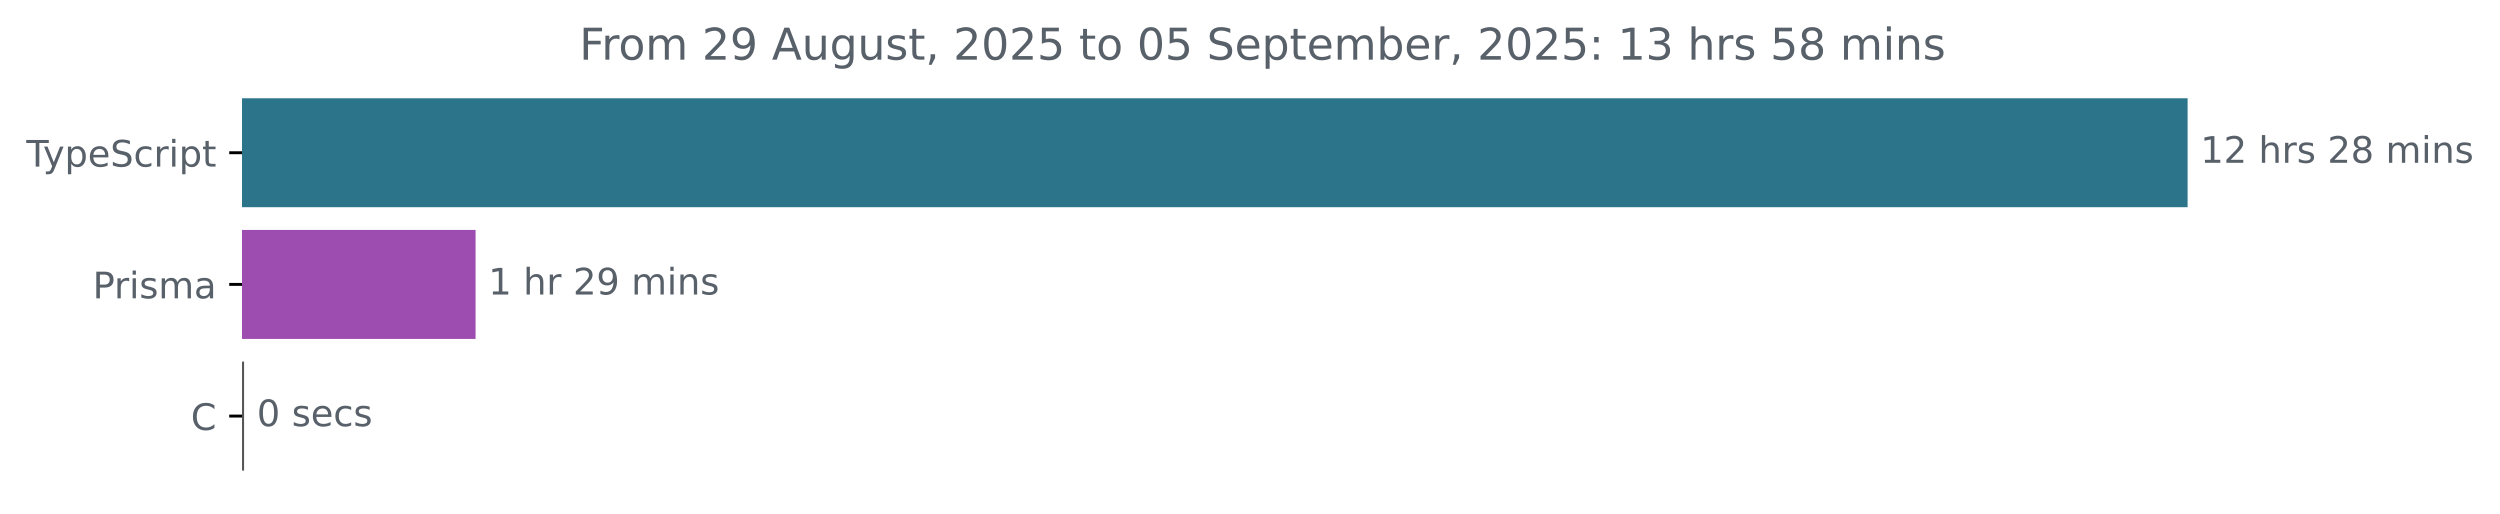
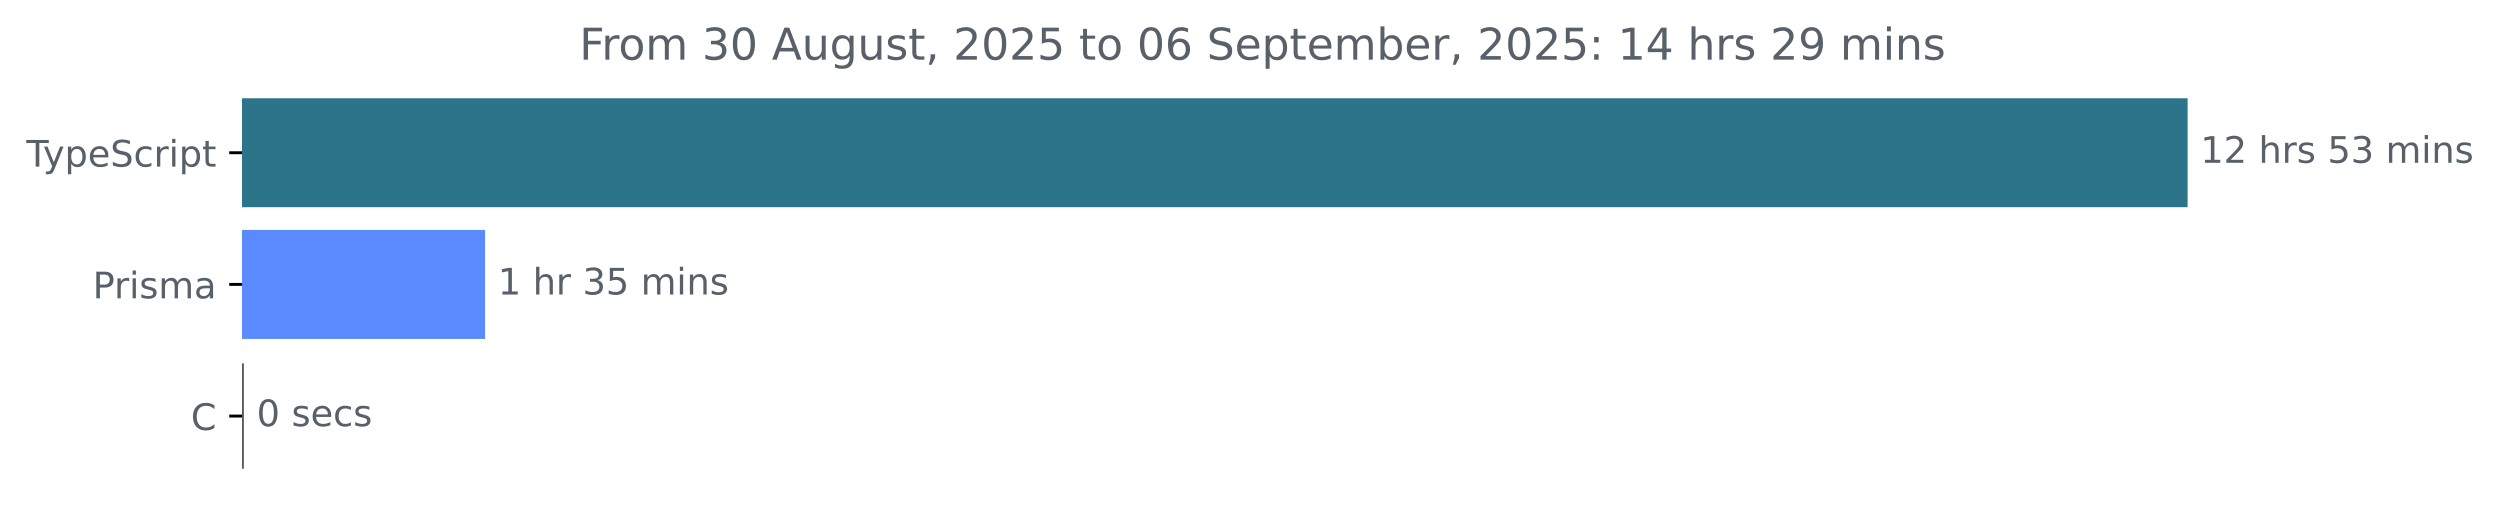
<svg xmlns="http://www.w3.org/2000/svg" xmlns:xlink="http://www.w3.org/1999/xlink" width="683.507pt" height="140.398pt" viewBox="0 0 683.507 140.398" version="1.1">
  <defs>
    <style type="text/css">*{stroke-linejoin: round; stroke-linecap: butt}</style>
  </defs>
  <g id="figure_1">
    <g id="patch_1">
      <path d="M -0 140.398  L 683.507 140.398  L 683.507 0  L -0 0  L -0 140.398  z " style="fill: none" />
    </g>
    <g id="axes_1">
      <g id="patch_2">
-         <path d="M 66.17 27.358  L 597.599 27.358  L 597.599 56.158  L 66.17 56.158  z " clip-path="url(#pf509be0180)" style="fill: #2b7489; stroke: #2b7489; stroke-linejoin: miter" />
+         <path d="M 66.17 27.358  L 597.599 27.358  L 597.599 56.158  L 66.17 56.158  z " clip-path="url(#pc3a81f71fc)" style="fill: #2b7489; stroke: #2b7489; stroke-linejoin: miter" />
      </g>
      <g id="patch_3">
-         <path d="M 66.17 63.358  L 129.521 63.358  L 129.521 92.158  L 66.17 92.158  z " clip-path="url(#pf509be0180)" style="fill: #9d4db0; stroke: #9d4db0; stroke-linejoin: miter" />
+         <path d="M 66.17 63.358  L 132.121 63.358  L 132.121 92.158  L 66.17 92.158  z " clip-path="url(#pc3a81f71fc)" style="fill: #5a8afd; stroke: #5a8afd; stroke-linejoin: miter" />
      </g>
      <g id="patch_4">
-         <path d="M 66.17 99.358  L 66.23 99.358  L 66.23 128.158  L 66.17 128.158  z " clip-path="url(#pf509be0180)" style="fill: #555555; stroke: #555555; stroke-linejoin: miter" />
+         <path d="M 66.17 99.358  L 66.17 99.358  L 66.17 128.158  L 66.17 128.158  z " clip-path="url(#pc3a81f71fc)" style="fill: #555555; stroke: #555555; stroke-linejoin: miter" />
      </g>
      <g id="matplotlib.axis_1" />
      <g id="matplotlib.axis_2">
        <g id="ytick_1">
          <g id="line2d_1">
            <defs>
-               <path id="m1cb643400c" d="M 0 0  L -3.5 0  " style="stroke: #000000; stroke-width: 0.8" />
+               <path id="m71491d1f0e" d="M 0 0  L -3.5 0  " style="stroke: #000000; stroke-width: 0.8" />
            </defs>
            <g>
-               <use xlink:href="#m1cb643400c" x="66.17" y="41.758" style="stroke: #000000; stroke-width: 0.8" />
+               <use xlink:href="#m71491d1f0e" x="66.17" y="41.758" style="stroke: #000000; stroke-width: 0.8" />
            </g>
          </g>
          <g id="text_1">
            <g style="fill: #586069" transform="translate(7.2 45.55734) scale(0.1 -0.1)">
              <defs>
                <path id="DejaVuSans-54" d="M -19 4666  L 3928 4666  L 3928 4134  L 2272 4134  L 2272 0  L 1638 0  L 1638 4134  L -19 4134  L -19 4666  z " transform="scale(0.015625)" />
                <path id="DejaVuSans-79" d="M 2059 -325  Q 1816 -950 1584 -1140  Q 1353 -1331 966 -1331  L 506 -1331  L 506 -850  L 844 -850  Q 1081 -850 1212 -737  Q 1344 -625 1503 -206  L 1606 56  L 191 3500  L 800 3500  L 1894 763  L 2988 3500  L 3597 3500  L 2059 -325  z " transform="scale(0.015625)" />
                <path id="DejaVuSans-70" d="M 1159 525  L 1159 -1331  L 581 -1331  L 581 3500  L 1159 3500  L 1159 2969  Q 1341 3281 1617 3432  Q 1894 3584 2278 3584  Q 2916 3584 3314 3078  Q 3713 2572 3713 1747  Q 3713 922 3314 415  Q 2916 -91 2278 -91  Q 1894 -91 1617 61  Q 1341 213 1159 525  z M 3116 1747  Q 3116 2381 2855 2742  Q 2594 3103 2138 3103  Q 1681 3103 1420 2742  Q 1159 2381 1159 1747  Q 1159 1113 1420 752  Q 1681 391 2138 391  Q 2594 391 2855 752  Q 3116 1113 3116 1747  z " transform="scale(0.015625)" />
                <path id="DejaVuSans-65" d="M 3597 1894  L 3597 1613  L 953 1613  Q 991 1019 1311 708  Q 1631 397 2203 397  Q 2534 397 2845 478  Q 3156 559 3463 722  L 3463 178  Q 3153 47 2828 -22  Q 2503 -91 2169 -91  Q 1331 -91 842 396  Q 353 884 353 1716  Q 353 2575 817 3079  Q 1281 3584 2069 3584  Q 2775 3584 3186 3129  Q 3597 2675 3597 1894  z M 3022 2063  Q 3016 2534 2758 2815  Q 2500 3097 2075 3097  Q 1594 3097 1305 2825  Q 1016 2553 972 2059  L 3022 2063  z " transform="scale(0.015625)" />
                <path id="DejaVuSans-53" d="M 3425 4513  L 3425 3897  Q 3066 4069 2747 4153  Q 2428 4238 2131 4238  Q 1616 4238 1336 4038  Q 1056 3838 1056 3469  Q 1056 3159 1242 3001  Q 1428 2844 1947 2747  L 2328 2669  Q 3034 2534 3370 2195  Q 3706 1856 3706 1288  Q 3706 609 3251 259  Q 2797 -91 1919 -91  Q 1588 -91 1214 -16  Q 841 59 441 206  L 441 856  Q 825 641 1194 531  Q 1563 422 1919 422  Q 2459 422 2753 634  Q 3047 847 3047 1241  Q 3047 1584 2836 1778  Q 2625 1972 2144 2069  L 1759 2144  Q 1053 2284 737 2584  Q 422 2884 422 3419  Q 422 4038 858 4394  Q 1294 4750 2059 4750  Q 2388 4750 2728 4690  Q 3069 4631 3425 4513  z " transform="scale(0.015625)" />
                <path id="DejaVuSans-63" d="M 3122 3366  L 3122 2828  Q 2878 2963 2633 3030  Q 2388 3097 2138 3097  Q 1578 3097 1268 2742  Q 959 2388 959 1747  Q 959 1106 1268 751  Q 1578 397 2138 397  Q 2388 397 2633 464  Q 2878 531 3122 666  L 3122 134  Q 2881 22 2623 -34  Q 2366 -91 2075 -91  Q 1284 -91 818 406  Q 353 903 353 1747  Q 353 2603 823 3093  Q 1294 3584 2113 3584  Q 2378 3584 2631 3529  Q 2884 3475 3122 3366  z " transform="scale(0.015625)" />
                <path id="DejaVuSans-72" d="M 2631 2963  Q 2534 3019 2420 3045  Q 2306 3072 2169 3072  Q 1681 3072 1420 2755  Q 1159 2438 1159 1844  L 1159 0  L 581 0  L 581 3500  L 1159 3500  L 1159 2956  Q 1341 3275 1631 3429  Q 1922 3584 2338 3584  Q 2397 3584 2469 3576  Q 2541 3569 2628 3553  L 2631 2963  z " transform="scale(0.015625)" />
                <path id="DejaVuSans-69" d="M 603 3500  L 1178 3500  L 1178 0  L 603 0  L 603 3500  z M 603 4863  L 1178 4863  L 1178 4134  L 603 4134  L 603 4863  z " transform="scale(0.015625)" />
                <path id="DejaVuSans-74" d="M 1172 4494  L 1172 3500  L 2356 3500  L 2356 3053  L 1172 3053  L 1172 1153  Q 1172 725 1289 603  Q 1406 481 1766 481  L 2356 481  L 2356 0  L 1766 0  Q 1100 0 847 248  Q 594 497 594 1153  L 594 3053  L 172 3053  L 172 3500  L 594 3500  L 594 4494  L 1172 4494  z " transform="scale(0.015625)" />
              </defs>
              <use xlink:href="#DejaVuSans-54" />
              <use xlink:href="#DejaVuSans-79" x="45.459" />
              <use xlink:href="#DejaVuSans-70" x="104.639" />
              <use xlink:href="#DejaVuSans-65" x="168.115" />
              <use xlink:href="#DejaVuSans-53" x="229.639" />
              <use xlink:href="#DejaVuSans-63" x="293.115" />
              <use xlink:href="#DejaVuSans-72" x="348.096" />
              <use xlink:href="#DejaVuSans-69" x="389.209" />
              <use xlink:href="#DejaVuSans-70" x="416.992" />
              <use xlink:href="#DejaVuSans-74" x="480.469" />
            </g>
          </g>
        </g>
        <g id="ytick_2">
          <g id="line2d_2">
            <g>
-               <use xlink:href="#m1cb643400c" x="66.17" y="77.758" style="stroke: #000000; stroke-width: 0.8" />
+               <use xlink:href="#m71491d1f0e" x="66.17" y="77.758" style="stroke: #000000; stroke-width: 0.8" />
            </g>
          </g>
          <g id="text_2">
            <g style="fill: #586069" transform="translate(25.34844 81.55734) scale(0.1 -0.1)">
              <defs>
                <path id="DejaVuSans-50" d="M 1259 4147  L 1259 2394  L 2053 2394  Q 2494 2394 2734 2622  Q 2975 2850 2975 3272  Q 2975 3691 2734 3919  Q 2494 4147 2053 4147  L 1259 4147  z M 628 4666  L 2053 4666  Q 2838 4666 3239 4311  Q 3641 3956 3641 3272  Q 3641 2581 3239 2228  Q 2838 1875 2053 1875  L 1259 1875  L 1259 0  L 628 0  L 628 4666  z " transform="scale(0.015625)" />
                <path id="DejaVuSans-73" d="M 2834 3397  L 2834 2853  Q 2591 2978 2328 3040  Q 2066 3103 1784 3103  Q 1356 3103 1142 2972  Q 928 2841 928 2578  Q 928 2378 1081 2264  Q 1234 2150 1697 2047  L 1894 2003  Q 2506 1872 2764 1633  Q 3022 1394 3022 966  Q 3022 478 2636 193  Q 2250 -91 1575 -91  Q 1294 -91 989 -36  Q 684 19 347 128  L 347 722  Q 666 556 975 473  Q 1284 391 1588 391  Q 1994 391 2212 530  Q 2431 669 2431 922  Q 2431 1156 2273 1281  Q 2116 1406 1581 1522  L 1381 1569  Q 847 1681 609 1914  Q 372 2147 372 2553  Q 372 3047 722 3315  Q 1072 3584 1716 3584  Q 2034 3584 2315 3537  Q 2597 3491 2834 3397  z " transform="scale(0.015625)" />
                <path id="DejaVuSans-6d" d="M 3328 2828  Q 3544 3216 3844 3400  Q 4144 3584 4550 3584  Q 5097 3584 5394 3201  Q 5691 2819 5691 2113  L 5691 0  L 5113 0  L 5113 2094  Q 5113 2597 4934 2840  Q 4756 3084 4391 3084  Q 3944 3084 3684 2787  Q 3425 2491 3425 1978  L 3425 0  L 2847 0  L 2847 2094  Q 2847 2600 2669 2842  Q 2491 3084 2119 3084  Q 1678 3084 1418 2786  Q 1159 2488 1159 1978  L 1159 0  L 581 0  L 581 3500  L 1159 3500  L 1159 2956  Q 1356 3278 1631 3431  Q 1906 3584 2284 3584  Q 2666 3584 2933 3390  Q 3200 3197 3328 2828  z " transform="scale(0.015625)" />
                <path id="DejaVuSans-61" d="M 2194 1759  Q 1497 1759 1228 1600  Q 959 1441 959 1056  Q 959 750 1161 570  Q 1363 391 1709 391  Q 2188 391 2477 730  Q 2766 1069 2766 1631  L 2766 1759  L 2194 1759  z M 3341 1997  L 3341 0  L 2766 0  L 2766 531  Q 2569 213 2275 61  Q 1981 -91 1556 -91  Q 1019 -91 701 211  Q 384 513 384 1019  Q 384 1609 779 1909  Q 1175 2209 1959 2209  L 2766 2209  L 2766 2266  Q 2766 2663 2505 2880  Q 2244 3097 1772 3097  Q 1472 3097 1187 3025  Q 903 2953 641 2809  L 641 3341  Q 956 3463 1253 3523  Q 1550 3584 1831 3584  Q 2591 3584 2966 3190  Q 3341 2797 3341 1997  z " transform="scale(0.015625)" />
              </defs>
              <use xlink:href="#DejaVuSans-50" />
              <use xlink:href="#DejaVuSans-72" x="58.553" />
              <use xlink:href="#DejaVuSans-69" x="99.666" />
              <use xlink:href="#DejaVuSans-73" x="127.449" />
              <use xlink:href="#DejaVuSans-6d" x="179.549" />
              <use xlink:href="#DejaVuSans-61" x="276.961" />
            </g>
          </g>
        </g>
        <g id="ytick_3">
          <g id="line2d_3">
            <g>
-               <use xlink:href="#m1cb643400c" x="66.17" y="113.758" style="stroke: #000000; stroke-width: 0.8" />
+               <use xlink:href="#m71491d1f0e" x="66.17" y="113.758" style="stroke: #000000; stroke-width: 0.8" />
            </g>
          </g>
          <g id="text_3">
            <g style="fill: #586069" transform="translate(52.1875 117.5573) scale(0.1 -0.1)">
              <defs>
                <path id="DejaVuSans-43" d="M 4122 4306  L 4122 3641  Q 3803 3938 3442 4084  Q 3081 4231 2675 4231  Q 1875 4231 1450 3742  Q 1025 3253 1025 2328  Q 1025 1406 1450 917  Q 1875 428 2675 428  Q 3081 428 3442 575  Q 3803 722 4122 1019  L 4122 359  Q 3791 134 3420 21  Q 3050 -91 2638 -91  Q 1578 -91 968 557  Q 359 1206 359 2328  Q 359 3453 968 4101  Q 1578 4750 2638 4750  Q 3056 4750 3426 4639  Q 3797 4528 4122 4306  z " transform="scale(0.015625)" />
              </defs>
              <use xlink:href="#DejaVuSans-43" />
            </g>
          </g>
        </g>
      </g>
      <g id="text_4">
        <g style="fill: #586069" transform="translate(601.5989 44.5175) scale(0.1 -0.1)">
          <defs>
            <path id="DejaVuSans-31" d="M 794 531  L 1825 531  L 1825 4091  L 703 3866  L 703 4441  L 1819 4666  L 2450 4666  L 2450 531  L 3481 531  L 3481 0  L 794 0  L 794 531  z " transform="scale(0.015625)" />
            <path id="DejaVuSans-32" d="M 1228 531  L 3431 531  L 3431 0  L 469 0  L 469 531  Q 828 903 1448 1529  Q 2069 2156 2228 2338  Q 2531 2678 2651 2914  Q 2772 3150 2772 3378  Q 2772 3750 2511 3984  Q 2250 4219 1831 4219  Q 1534 4219 1204 4116  Q 875 4013 500 3803  L 500 4441  Q 881 4594 1212 4672  Q 1544 4750 1819 4750  Q 2544 4750 2975 4387  Q 3406 4025 3406 3419  Q 3406 3131 3298 2873  Q 3191 2616 2906 2266  Q 2828 2175 2409 1742  Q 1991 1309 1228 531  z " transform="scale(0.015625)" />
            <path id="DejaVuSans-20" transform="scale(0.015625)" />
            <path id="DejaVuSans-68" d="M 3513 2113  L 3513 0  L 2938 0  L 2938 2094  Q 2938 2591 2744 2837  Q 2550 3084 2163 3084  Q 1697 3084 1428 2787  Q 1159 2491 1159 1978  L 1159 0  L 581 0  L 581 4863  L 1159 4863  L 1159 2956  Q 1366 3272 1645 3428  Q 1925 3584 2291 3584  Q 2894 3584 3203 3211  Q 3513 2838 3513 2113  z " transform="scale(0.015625)" />
-             <path id="DejaVuSans-38" d="M 2034 2216  Q 1584 2216 1326 1975  Q 1069 1734 1069 1313  Q 1069 891 1326 650  Q 1584 409 2034 409  Q 2484 409 2743 651  Q 3003 894 3003 1313  Q 3003 1734 2745 1975  Q 2488 2216 2034 2216  z M 1403 2484  Q 997 2584 770 2862  Q 544 3141 544 3541  Q 544 4100 942 4425  Q 1341 4750 2034 4750  Q 2731 4750 3128 4425  Q 3525 4100 3525 3541  Q 3525 3141 3298 2862  Q 3072 2584 2669 2484  Q 3125 2378 3379 2068  Q 3634 1759 3634 1313  Q 3634 634 3220 271  Q 2806 -91 2034 -91  Q 1263 -91 848 271  Q 434 634 434 1313  Q 434 1759 690 2068  Q 947 2378 1403 2484  z M 1172 3481  Q 1172 3119 1398 2916  Q 1625 2713 2034 2713  Q 2441 2713 2670 2916  Q 2900 3119 2900 3481  Q 2900 3844 2670 4047  Q 2441 4250 2034 4250  Q 1625 4250 1398 4047  Q 1172 3844 1172 3481  z " transform="scale(0.015625)" />
+             <path id="DejaVuSans-35" d="M 691 4666  L 3169 4666  L 3169 4134  L 1269 4134  L 1269 2991  Q 1406 3038 1543 3061  Q 1681 3084 1819 3084  Q 2600 3084 3056 2656  Q 3513 2228 3513 1497  Q 3513 744 3044 326  Q 2575 -91 1722 -91  Q 1428 -91 1123 -41  Q 819 9 494 109  L 494 744  Q 775 591 1075 516  Q 1375 441 1709 441  Q 2250 441 2565 725  Q 2881 1009 2881 1497  Q 2881 1984 2565 2268  Q 2250 2553 1709 2553  Q 1456 2553 1204 2497  Q 953 2441 691 2322  L 691 4666  z " transform="scale(0.015625)" />
+             <path id="DejaVuSans-33" d="M 2597 2516  Q 3050 2419 3304 2112  Q 3559 1806 3559 1356  Q 3559 666 3084 287  Q 2609 -91 1734 -91  Q 1441 -91 1130 -33  Q 819 25 488 141  L 488 750  Q 750 597 1062 519  Q 1375 441 1716 441  Q 2309 441 2620 675  Q 2931 909 2931 1356  Q 2931 1769 2642 2001  Q 2353 2234 1838 2234  L 1294 2234  L 1294 2753  L 1863 2753  Q 2328 2753 2575 2939  Q 2822 3125 2822 3475  Q 2822 3834 2567 4026  Q 2313 4219 1838 4219  Q 1578 4219 1281 4162  Q 984 4106 628 3988  L 628 4550  Q 988 4650 1302 4700  Q 1616 4750 1894 4750  Q 2613 4750 3031 4423  Q 3450 4097 3450 3541  Q 3450 3153 3228 2886  Q 3006 2619 2597 2516  z " transform="scale(0.015625)" />
            <path id="DejaVuSans-6e" d="M 3513 2113  L 3513 0  L 2938 0  L 2938 2094  Q 2938 2591 2744 2837  Q 2550 3084 2163 3084  Q 1697 3084 1428 2787  Q 1159 2491 1159 1978  L 1159 0  L 581 0  L 581 3500  L 1159 3500  L 1159 2956  Q 1366 3272 1645 3428  Q 1925 3584 2291 3584  Q 2894 3584 3203 3211  Q 3513 2838 3513 2113  z " transform="scale(0.015625)" />
          </defs>
          <use xlink:href="#DejaVuSans-31" />
          <use xlink:href="#DejaVuSans-32" x="63.623" />
          <use xlink:href="#DejaVuSans-20" x="127.246" />
          <use xlink:href="#DejaVuSans-68" x="159.033" />
          <use xlink:href="#DejaVuSans-72" x="222.412" />
          <use xlink:href="#DejaVuSans-73" x="263.525" />
          <use xlink:href="#DejaVuSans-20" x="315.625" />
-           <use xlink:href="#DejaVuSans-32" x="347.412" />
-           <use xlink:href="#DejaVuSans-38" x="411.035" />
+           <use xlink:href="#DejaVuSans-35" x="347.412" />
+           <use xlink:href="#DejaVuSans-33" x="411.035" />
          <use xlink:href="#DejaVuSans-20" x="474.658" />
          <use xlink:href="#DejaVuSans-6d" x="506.445" />
          <use xlink:href="#DejaVuSans-69" x="603.857" />
          <use xlink:href="#DejaVuSans-6e" x="631.641" />
          <use xlink:href="#DejaVuSans-73" x="695.02" />
        </g>
      </g>
      <g id="text_5">
-         <g style="fill: #586069" transform="translate(133.5206 80.5175) scale(0.1 -0.1)">
-           <defs>
-             <path id="DejaVuSans-39" d="M 703 97  L 703 672  Q 941 559 1184 500  Q 1428 441 1663 441  Q 2288 441 2617 861  Q 2947 1281 2994 2138  Q 2813 1869 2534 1725  Q 2256 1581 1919 1581  Q 1219 1581 811 2004  Q 403 2428 403 3163  Q 403 3881 828 4315  Q 1253 4750 1959 4750  Q 2769 4750 3195 4129  Q 3622 3509 3622 2328  Q 3622 1225 3098 567  Q 2575 -91 1691 -91  Q 1453 -91 1209 -44  Q 966 3 703 97  z M 1959 2075  Q 2384 2075 2632 2365  Q 2881 2656 2881 3163  Q 2881 3666 2632 3958  Q 2384 4250 1959 4250  Q 1534 4250 1286 3958  Q 1038 3666 1038 3163  Q 1038 2656 1286 2365  Q 1534 2075 1959 2075  z " transform="scale(0.015625)" />
-           </defs>
+         <g style="fill: #586069" transform="translate(136.121 80.5175) scale(0.1 -0.1)">
          <use xlink:href="#DejaVuSans-31" />
          <use xlink:href="#DejaVuSans-20" x="63.623" />
          <use xlink:href="#DejaVuSans-68" x="95.41" />
          <use xlink:href="#DejaVuSans-72" x="158.789" />
          <use xlink:href="#DejaVuSans-20" x="199.902" />
-           <use xlink:href="#DejaVuSans-32" x="231.689" />
-           <use xlink:href="#DejaVuSans-39" x="295.312" />
+           <use xlink:href="#DejaVuSans-33" x="231.689" />
+           <use xlink:href="#DejaVuSans-35" x="295.312" />
          <use xlink:href="#DejaVuSans-20" x="358.936" />
          <use xlink:href="#DejaVuSans-6d" x="390.723" />
          <use xlink:href="#DejaVuSans-69" x="488.135" />
          <use xlink:href="#DejaVuSans-6e" x="515.918" />
          <use xlink:href="#DejaVuSans-73" x="579.297" />
        </g>
      </g>
      <g id="text_6">
-         <g style="fill: #586069" transform="translate(70.2298 116.5175) scale(0.1 -0.1)">
+         <g style="fill: #586069" transform="translate(70.17031 116.5175) scale(0.1 -0.1)">
          <defs>
            <path id="DejaVuSans-30" d="M 2034 4250  Q 1547 4250 1301 3770  Q 1056 3291 1056 2328  Q 1056 1369 1301 889  Q 1547 409 2034 409  Q 2525 409 2770 889  Q 3016 1369 3016 2328  Q 3016 3291 2770 3770  Q 2525 4250 2034 4250  z M 2034 4750  Q 2819 4750 3233 4129  Q 3647 3509 3647 2328  Q 3647 1150 3233 529  Q 2819 -91 2034 -91  Q 1250 -91 836 529  Q 422 1150 422 2328  Q 422 3509 836 4129  Q 1250 4750 2034 4750  z " transform="scale(0.015625)" />
          </defs>
          <use xlink:href="#DejaVuSans-30" />
          <use xlink:href="#DejaVuSans-20" x="63.623" />
          <use xlink:href="#DejaVuSans-73" x="95.41" />
          <use xlink:href="#DejaVuSans-65" x="147.51" />
          <use xlink:href="#DejaVuSans-63" x="209.033" />
          <use xlink:href="#DejaVuSans-73" x="264.014" />
        </g>
      </g>
      <g id="text_7">
        <g style="fill: #586069" transform="translate(158.3969 16.31812) scale(0.12 -0.12)">
          <defs>
            <path id="DejaVuSans-46" d="M 628 4666  L 3309 4666  L 3309 4134  L 1259 4134  L 1259 2759  L 3109 2759  L 3109 2228  L 1259 2228  L 1259 0  L 628 0  L 628 4666  z " transform="scale(0.015625)" />
            <path id="DejaVuSans-6f" d="M 1959 3097  Q 1497 3097 1228 2736  Q 959 2375 959 1747  Q 959 1119 1226 758  Q 1494 397 1959 397  Q 2419 397 2687 759  Q 2956 1122 2956 1747  Q 2956 2369 2687 2733  Q 2419 3097 1959 3097  z M 1959 3584  Q 2709 3584 3137 3096  Q 3566 2609 3566 1747  Q 3566 888 3137 398  Q 2709 -91 1959 -91  Q 1206 -91 779 398  Q 353 888 353 1747  Q 353 2609 779 3096  Q 1206 3584 1959 3584  z " transform="scale(0.015625)" />
            <path id="DejaVuSans-41" d="M 2188 4044  L 1331 1722  L 3047 1722  L 2188 4044  z M 1831 4666  L 2547 4666  L 4325 0  L 3669 0  L 3244 1197  L 1141 1197  L 716 0  L 50 0  L 1831 4666  z " transform="scale(0.015625)" />
            <path id="DejaVuSans-75" d="M 544 1381  L 544 3500  L 1119 3500  L 1119 1403  Q 1119 906 1312 657  Q 1506 409 1894 409  Q 2359 409 2629 706  Q 2900 1003 2900 1516  L 2900 3500  L 3475 3500  L 3475 0  L 2900 0  L 2900 538  Q 2691 219 2414 64  Q 2138 -91 1772 -91  Q 1169 -91 856 284  Q 544 659 544 1381  z M 1991 3584  L 1991 3584  z " transform="scale(0.015625)" />
            <path id="DejaVuSans-67" d="M 2906 1791  Q 2906 2416 2648 2759  Q 2391 3103 1925 3103  Q 1463 3103 1205 2759  Q 947 2416 947 1791  Q 947 1169 1205 825  Q 1463 481 1925 481  Q 2391 481 2648 825  Q 2906 1169 2906 1791  z M 3481 434  Q 3481 -459 3084 -895  Q 2688 -1331 1869 -1331  Q 1566 -1331 1297 -1286  Q 1028 -1241 775 -1147  L 775 -588  Q 1028 -725 1275 -790  Q 1522 -856 1778 -856  Q 2344 -856 2625 -561  Q 2906 -266 2906 331  L 2906 616  Q 2728 306 2450 153  Q 2172 0 1784 0  Q 1141 0 747 490  Q 353 981 353 1791  Q 353 2603 747 3093  Q 1141 3584 1784 3584  Q 2172 3584 2450 3431  Q 2728 3278 2906 2969  L 2906 3500  L 3481 3500  L 3481 434  z " transform="scale(0.015625)" />
            <path id="DejaVuSans-2c" d="M 750 794  L 1409 794  L 1409 256  L 897 -744  L 494 -744  L 750 256  L 750 794  z " transform="scale(0.015625)" />
-             <path id="DejaVuSans-35" d="M 691 4666  L 3169 4666  L 3169 4134  L 1269 4134  L 1269 2991  Q 1406 3038 1543 3061  Q 1681 3084 1819 3084  Q 2600 3084 3056 2656  Q 3513 2228 3513 1497  Q 3513 744 3044 326  Q 2575 -91 1722 -91  Q 1428 -91 1123 -41  Q 819 9 494 109  L 494 744  Q 775 591 1075 516  Q 1375 441 1709 441  Q 2250 441 2565 725  Q 2881 1009 2881 1497  Q 2881 1984 2565 2268  Q 2250 2553 1709 2553  Q 1456 2553 1204 2497  Q 953 2441 691 2322  L 691 4666  z " transform="scale(0.015625)" />
+             <path id="DejaVuSans-36" d="M 2113 2584  Q 1688 2584 1439 2293  Q 1191 2003 1191 1497  Q 1191 994 1439 701  Q 1688 409 2113 409  Q 2538 409 2786 701  Q 3034 994 3034 1497  Q 3034 2003 2786 2293  Q 2538 2584 2113 2584  z M 3366 4563  L 3366 3988  Q 3128 4100 2886 4159  Q 2644 4219 2406 4219  Q 1781 4219 1451 3797  Q 1122 3375 1075 2522  Q 1259 2794 1537 2939  Q 1816 3084 2150 3084  Q 2853 3084 3261 2657  Q 3669 2231 3669 1497  Q 3669 778 3244 343  Q 2819 -91 2113 -91  Q 1303 -91 875 529  Q 447 1150 447 2328  Q 447 3434 972 4092  Q 1497 4750 2381 4750  Q 2619 4750 2861 4703  Q 3103 4656 3366 4563  z " transform="scale(0.015625)" />
            <path id="DejaVuSans-62" d="M 3116 1747  Q 3116 2381 2855 2742  Q 2594 3103 2138 3103  Q 1681 3103 1420 2742  Q 1159 2381 1159 1747  Q 1159 1113 1420 752  Q 1681 391 2138 391  Q 2594 391 2855 752  Q 3116 1113 3116 1747  z M 1159 2969  Q 1341 3281 1617 3432  Q 1894 3584 2278 3584  Q 2916 3584 3314 3078  Q 3713 2572 3713 1747  Q 3713 922 3314 415  Q 2916 -91 2278 -91  Q 1894 -91 1617 61  Q 1341 213 1159 525  L 1159 0  L 581 0  L 581 4863  L 1159 4863  L 1159 2969  z " transform="scale(0.015625)" />
            <path id="DejaVuSans-3a" d="M 750 794  L 1409 794  L 1409 0  L 750 0  L 750 794  z M 750 3309  L 1409 3309  L 1409 2516  L 750 2516  L 750 3309  z " transform="scale(0.015625)" />
-             <path id="DejaVuSans-33" d="M 2597 2516  Q 3050 2419 3304 2112  Q 3559 1806 3559 1356  Q 3559 666 3084 287  Q 2609 -91 1734 -91  Q 1441 -91 1130 -33  Q 819 25 488 141  L 488 750  Q 750 597 1062 519  Q 1375 441 1716 441  Q 2309 441 2620 675  Q 2931 909 2931 1356  Q 2931 1769 2642 2001  Q 2353 2234 1838 2234  L 1294 2234  L 1294 2753  L 1863 2753  Q 2328 2753 2575 2939  Q 2822 3125 2822 3475  Q 2822 3834 2567 4026  Q 2313 4219 1838 4219  Q 1578 4219 1281 4162  Q 984 4106 628 3988  L 628 4550  Q 988 4650 1302 4700  Q 1616 4750 1894 4750  Q 2613 4750 3031 4423  Q 3450 4097 3450 3541  Q 3450 3153 3228 2886  Q 3006 2619 2597 2516  z " transform="scale(0.015625)" />
+             <path id="DejaVuSans-34" d="M 2419 4116  L 825 1625  L 2419 1625  L 2419 4116  z M 2253 4666  L 3047 4666  L 3047 1625  L 3713 1625  L 3713 1100  L 3047 1100  L 3047 0  L 2419 0  L 2419 1100  L 313 1100  L 313 1709  L 2253 4666  z " transform="scale(0.015625)" />
+             <path id="DejaVuSans-39" d="M 703 97  L 703 672  Q 941 559 1184 500  Q 1428 441 1663 441  Q 2288 441 2617 861  Q 2947 1281 2994 2138  Q 2813 1869 2534 1725  Q 2256 1581 1919 1581  Q 1219 1581 811 2004  Q 403 2428 403 3163  Q 403 3881 828 4315  Q 1253 4750 1959 4750  Q 2769 4750 3195 4129  Q 3622 3509 3622 2328  Q 3622 1225 3098 567  Q 2575 -91 1691 -91  Q 1453 -91 1209 -44  Q 966 3 703 97  z M 1959 2075  Q 2384 2075 2632 2365  Q 2881 2656 2881 3163  Q 2881 3666 2632 3958  Q 2384 4250 1959 4250  Q 1534 4250 1286 3958  Q 1038 3666 1038 3163  Q 1038 2656 1286 2365  Q 1534 2075 1959 2075  z " transform="scale(0.015625)" />
          </defs>
          <use xlink:href="#DejaVuSans-46" />
          <use xlink:href="#DejaVuSans-72" x="50.27" />
          <use xlink:href="#DejaVuSans-6f" x="89.133" />
          <use xlink:href="#DejaVuSans-6d" x="150.314" />
          <use xlink:href="#DejaVuSans-20" x="247.727" />
-           <use xlink:href="#DejaVuSans-32" x="279.514" />
-           <use xlink:href="#DejaVuSans-39" x="343.137" />
+           <use xlink:href="#DejaVuSans-33" x="279.514" />
+           <use xlink:href="#DejaVuSans-30" x="343.137" />
          <use xlink:href="#DejaVuSans-20" x="406.76" />
          <use xlink:href="#DejaVuSans-41" x="438.547" />
          <use xlink:href="#DejaVuSans-75" x="506.955" />
          <use xlink:href="#DejaVuSans-67" x="570.334" />
          <use xlink:href="#DejaVuSans-75" x="633.811" />
          <use xlink:href="#DejaVuSans-73" x="697.189" />
          <use xlink:href="#DejaVuSans-74" x="749.289" />
          <use xlink:href="#DejaVuSans-2c" x="788.498" />
          <use xlink:href="#DejaVuSans-20" x="820.285" />
          <use xlink:href="#DejaVuSans-32" x="852.072" />
          <use xlink:href="#DejaVuSans-30" x="915.695" />
          <use xlink:href="#DejaVuSans-32" x="979.318" />
          <use xlink:href="#DejaVuSans-35" x="1042.941" />
          <use xlink:href="#DejaVuSans-20" x="1106.564" />
          <use xlink:href="#DejaVuSans-74" x="1138.352" />
          <use xlink:href="#DejaVuSans-6f" x="1177.561" />
          <use xlink:href="#DejaVuSans-20" x="1238.742" />
          <use xlink:href="#DejaVuSans-30" x="1270.529" />
-           <use xlink:href="#DejaVuSans-35" x="1334.152" />
+           <use xlink:href="#DejaVuSans-36" x="1334.152" />
          <use xlink:href="#DejaVuSans-20" x="1397.775" />
          <use xlink:href="#DejaVuSans-53" x="1429.562" />
          <use xlink:href="#DejaVuSans-65" x="1493.039" />
          <use xlink:href="#DejaVuSans-70" x="1554.562" />
          <use xlink:href="#DejaVuSans-74" x="1618.039" />
          <use xlink:href="#DejaVuSans-65" x="1657.248" />
          <use xlink:href="#DejaVuSans-6d" x="1718.771" />
          <use xlink:href="#DejaVuSans-62" x="1816.184" />
          <use xlink:href="#DejaVuSans-65" x="1879.66" />
          <use xlink:href="#DejaVuSans-72" x="1941.184" />
          <use xlink:href="#DejaVuSans-2c" x="1982.297" />
          <use xlink:href="#DejaVuSans-20" x="2014.084" />
          <use xlink:href="#DejaVuSans-32" x="2045.871" />
          <use xlink:href="#DejaVuSans-30" x="2109.494" />
          <use xlink:href="#DejaVuSans-32" x="2173.117" />
          <use xlink:href="#DejaVuSans-35" x="2236.74" />
          <use xlink:href="#DejaVuSans-3a" x="2300.363" />
          <use xlink:href="#DejaVuSans-20" x="2334.055" />
          <use xlink:href="#DejaVuSans-31" x="2365.842" />
-           <use xlink:href="#DejaVuSans-33" x="2429.465" />
+           <use xlink:href="#DejaVuSans-34" x="2429.465" />
          <use xlink:href="#DejaVuSans-20" x="2493.088" />
          <use xlink:href="#DejaVuSans-68" x="2524.875" />
          <use xlink:href="#DejaVuSans-72" x="2588.254" />
          <use xlink:href="#DejaVuSans-73" x="2629.367" />
          <use xlink:href="#DejaVuSans-20" x="2681.467" />
-           <use xlink:href="#DejaVuSans-35" x="2713.254" />
-           <use xlink:href="#DejaVuSans-38" x="2776.877" />
+           <use xlink:href="#DejaVuSans-32" x="2713.254" />
+           <use xlink:href="#DejaVuSans-39" x="2776.877" />
          <use xlink:href="#DejaVuSans-20" x="2840.5" />
          <use xlink:href="#DejaVuSans-6d" x="2872.287" />
          <use xlink:href="#DejaVuSans-69" x="2969.699" />
          <use xlink:href="#DejaVuSans-6e" x="2997.482" />
          <use xlink:href="#DejaVuSans-73" x="3060.861" />
        </g>
      </g>
    </g>
  </g>
  <defs>
-     <clipPath id="pf509be0180">
+     <clipPath id="pc3a81f71fc">
      <rect x="66.17" y="22.318" width="558" height="110.88" />
    </clipPath>
  </defs>
</svg>
